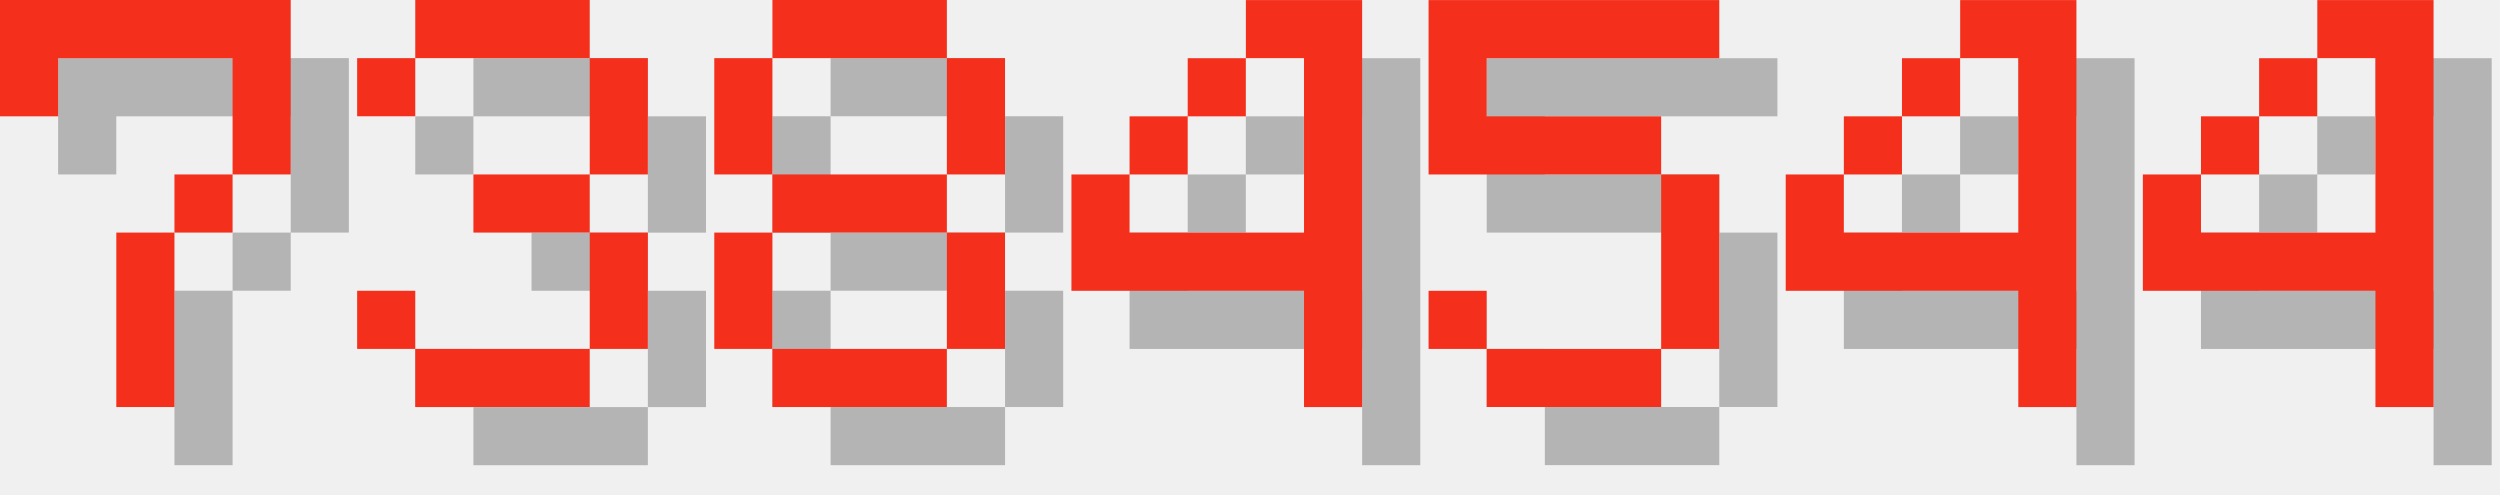
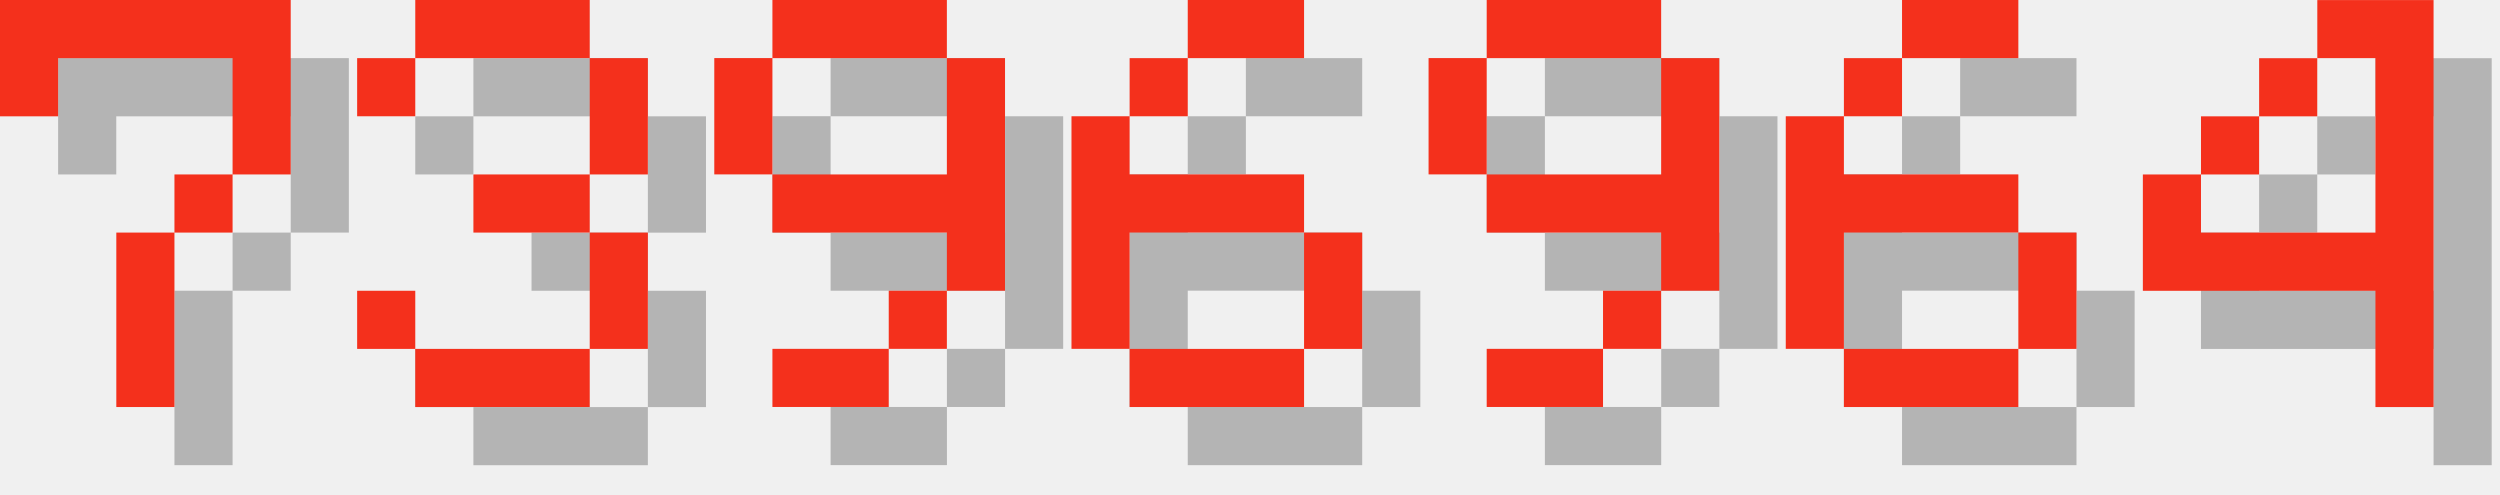
<svg xmlns="http://www.w3.org/2000/svg" version="1.1" width="182.0" height="36">
  <style>
        .text-foreground {
            fill: #F4301C;
        }
        .text-shadow {
            fill: #000000;
            fill-opacity: 0.25;
        }
    </style>
  <g class="digit" id="digit_7" transform="translate(0.0, 0), scale(4)">
    <path id="digit_7_shadow" class="text-shadow" d="m1.058 1.058 2e-6 2.117h1.058v-1.058h3.175v1.058l2e-7 1.058h-1.058v1.058h-1.058l4e-7 3.175 1.058 1e-7v-3.175h1.058v-1.058h1.058l5e-7 -1.058v-2.117z" fill-opacity=".5" style="paint-order:stroke fill markers" />
    <path id="digit_7_fg" class="text-foreground" d="m0 0 2e-6 2.117h1.058v-1.058h3.175v1.058l2e-7 1.058h-1.058v1.058h-1.058l4e-7 3.175 1.058 1e-7v-3.175h1.058v-1.058h1.058l5e-7 -1.058v-2.117z" fill="#fff" style="paint-order:stroke fill markers" />
  </g>
  <g class="digit" id="digit_3" transform="translate(26.0, 0), scale(4)">
    <path id="digit_3_shadow" class="text-shadow" d="m1.058 2.117v1.058h1.058v-1.058h3.175v2.117h-2.117v1.058h2.117v2.117h-3.175v-1.058h-1.058v1.058h1.058v1.058h3.175v-1.058h1.058v-2.117h-1.058v-1.058h1.058v-2.117h-1.058v-1.058h-3.175v1.058h-1.058z" fill-opacity=".5" style="paint-order:stroke fill markers" />
    <path id="digit_3_fg" class="text-foreground" d="m0 1.058v1.058h1.058v-1.058h3.175v2.117h-2.117v1.058h2.117v2.117h-3.175v-1.058h-1.058v1.058h1.058v1.058h3.175v-1.058h1.058v-2.117h-1.058v-1.058h1.058v-2.117h-1.058v-1.058h-3.175v1.058h-1.058z" fill="#fff" style="paint-order:stroke fill markers" />
  </g>
-   <g class="digit" id="digit_8" transform="translate(52.0, 0), scale(4)">
-     <path id="digit_8_shadow" class="text-shadow" d="m2.117 1.058v1.058h3.175v-1.058h-3.175zm3.175 1.058v2.117h1.058v-2.117h-1.058zm0 2.117h-3.175v1.058h3.175v-1.058zm0 1.058v2.117h1.058v-2.117h-1.058zm0 2.117h-3.175v1.058h3.175v-1.058zm-3.175 0v-2.117h-1.058v2.117h1.058zm0-3.175v-2.117h-1.058v2.117h1.058z" fill-opacity=".5" style="paint-order:stroke fill markers" />
-     <path id="digit_8_fg" class="text-foreground" d="m1.058 0v1.058h3.175v-1.058h-3.175zm3.175 1.058v2.117h1.058v-2.117h-1.058zm0 2.117h-3.175v1.058h3.175v-1.058zm0 1.058v2.117h1.058v-2.117h-1.058zm0 2.117h-3.175v1.058h3.175v-1.058zm-3.175 0v-2.117h-1.058v2.117h1.058zm0-3.175v-2.117h-1.058v2.117h1.058z" fill="#fff" style="paint-order:stroke fill markers" />
+   <g class="digit" id="digit_9" transform="translate(52.0, 0), scale(4)">
+     <path id="digit_9_shadow" class="text-shadow" d="m2.117 1.058v1.058h3.175v-1.058h-3.175zm3.175 1.058v2.117h-3.175v1.058h3.175v1.058h1.058v-4.233h-1.058zm0 4.233h-1.058v1.058h1.058v-1.058zm-1.058 1.058h-2.117v1.058h2.117v-1.058zm-2.117-3.175v-2.117h-1.058v2.117h1.058z" fill-opacity=".5" style="paint-order:stroke fill markers" />
+     <path id="digit_9_fg" class="text-foreground" d="m1.058 0v1.058h3.175v-1.058h-3.175zm3.175 1.058v2.117h-3.175v1.058h3.175v1.058h1.058v-4.233h-1.058zm0 4.233h-1.058v1.058h1.058v-1.058zm-1.058 1.058h-2.117v1.058h2.117v-1.058zm-2.117-3.175v-2.117h-1.058v2.117h1.058z" fill="#fff" style="paint-order:stroke fill markers" />
  </g>
-   <g class="digit" id="digit_4" transform="translate(78.0, 0), scale(4)">
-     <path id="digit_4_shadow" class="text-shadow" d="m4.233 1.058v1.058h1.058v3.175h-3.175v-1.058h-1.058v2.117h4.233v2.117h1.058v-7.408h-2.117zm-2.117 3.175h1.058v-1.058h-1.058v1.058zm1.058-1.058h1.058v-1.058h-1.058v1.058z" fill-opacity=".5" style="paint-order:stroke fill markers" />
-     <path id="digit_4_fg" class="text-foreground" d="m3.175 0v1.058h1.058v3.175h-3.175v-1.058h-1.058v2.117h4.233v2.117h1.058v-7.408h-2.117zm-2.117 3.175h1.058v-1.058h-1.058v1.058zm1.058-1.058h1.058v-1.058h-1.058v1.058z" fill="#fff" style="paint-order:stroke fill markers" />
+   <g class="digit" id="digit_6" transform="translate(78.0, 0), scale(4)">
+     <path id="digit_6_shadow" class="text-shadow" d="m3.175 1.058v1.058h2.117v-1.058h-2.117zm0 1.058h-1.058v1.058h1.058v-1.058zm-1.058 1.058h-1.058v4.233h1.058v-2.117h3.175v-1.058h-3.175v-1.058zm3.175 2.117v2.117h1.058v-2.117h-1.058zm0 2.117h-3.175v1.058h3.175v-1.058z" fill-opacity=".5" style="paint-order:stroke fill markers" />
+     <path id="digit_6_fg" class="text-foreground" d="m2.117 0v1.058h2.117v-1.058h-2.117zm0 1.058h-1.058v1.058h1.058v-1.058zm-1.058 1.058h-1.058v4.233h1.058v-2.117h3.175v-1.058h-3.175v-1.058zm3.175 2.117v2.117h1.058v-2.117h-1.058zm0 2.117h-3.175v1.058h3.175v-1.058z" fill="#fff" style="paint-order:stroke fill markers" />
  </g>
-   <g class="digit" id="digit_5" transform="translate(104.0, 0), scale(4)">
-     <path id="digit_5_shadow" class="text-shadow" d="m1.058 1.058v3.175h4.233v3.175h-3.175v-1.058h-1.058v1.058h1.058v1.058h3.175v-1.058h1.058v-3.175h-1.058v-1.058h-3.175v-1.058h4.233v-1.058h-5.292z" fill-opacity=".5" style="paint-order:stroke fill markers" />
-     <path id="digit_5_fg" class="text-foreground" d="m0 0v3.175h4.233v3.175h-3.175v-1.058h-1.058v1.058h1.058v1.058h3.175v-1.058h1.058v-3.175h-1.058v-1.058h-3.175v-1.058h4.233v-1.058h-5.292z" fill="#fff" style="paint-order:stroke fill markers" />
+   <g class="digit" id="digit_9" transform="translate(104.0, 0), scale(4)">
+     <path id="digit_9_shadow" class="text-shadow" d="m2.117 1.058v1.058h3.175v-1.058h-3.175zm3.175 1.058v2.117h-3.175v1.058h3.175v1.058h1.058v-4.233h-1.058zm0 4.233h-1.058v1.058h1.058v-1.058zm-1.058 1.058h-2.117v1.058h2.117v-1.058zm-2.117-3.175v-2.117h-1.058v2.117h1.058z" fill-opacity=".5" style="paint-order:stroke fill markers" />
+     <path id="digit_9_fg" class="text-foreground" d="m1.058 0v1.058h3.175v-1.058h-3.175zm3.175 1.058v2.117h-3.175v1.058h3.175v1.058h1.058v-4.233h-1.058zm0 4.233h-1.058v1.058h1.058v-1.058zm-1.058 1.058h-2.117v1.058h2.117v-1.058zm-2.117-3.175v-2.117h-1.058v2.117h1.058z" fill="#fff" style="paint-order:stroke fill markers" />
  </g>
-   <g class="digit" id="digit_4" transform="translate(130.0, 0), scale(4)">
-     <path id="digit_4_shadow" class="text-shadow" d="m4.233 1.058v1.058h1.058v3.175h-3.175v-1.058h-1.058v2.117h4.233v2.117h1.058v-7.408h-2.117zm-2.117 3.175h1.058v-1.058h-1.058v1.058zm1.058-1.058h1.058v-1.058h-1.058v1.058z" fill-opacity=".5" style="paint-order:stroke fill markers" />
-     <path id="digit_4_fg" class="text-foreground" d="m3.175 0v1.058h1.058v3.175h-3.175v-1.058h-1.058v2.117h4.233v2.117h1.058v-7.408h-2.117zm-2.117 3.175h1.058v-1.058h-1.058v1.058zm1.058-1.058h1.058v-1.058h-1.058v1.058z" fill="#fff" style="paint-order:stroke fill markers" />
+   <g class="digit" id="digit_6" transform="translate(130.0, 0), scale(4)">
+     <path id="digit_6_shadow" class="text-shadow" d="m3.175 1.058v1.058h2.117v-1.058h-2.117zm0 1.058h-1.058v1.058h1.058v-1.058zm-1.058 1.058h-1.058v4.233h1.058v-2.117h3.175v-1.058h-3.175v-1.058zm3.175 2.117v2.117h1.058v-2.117h-1.058zm0 2.117h-3.175v1.058h3.175v-1.058z" fill-opacity=".5" style="paint-order:stroke fill markers" />
+     <path id="digit_6_fg" class="text-foreground" d="m2.117 0v1.058h2.117v-1.058h-2.117zm0 1.058h-1.058v1.058h1.058v-1.058zm-1.058 1.058h-1.058v4.233h1.058v-2.117h3.175v-1.058h-3.175v-1.058zm3.175 2.117v2.117h1.058v-2.117h-1.058zm0 2.117h-3.175v1.058h3.175v-1.058z" fill="#fff" style="paint-order:stroke fill markers" />
  </g>
  <g class="digit" id="digit_4" transform="translate(156.0, 0), scale(4)">
    <path id="digit_4_shadow" class="text-shadow" d="m4.233 1.058v1.058h1.058v3.175h-3.175v-1.058h-1.058v2.117h4.233v2.117h1.058v-7.408h-2.117zm-2.117 3.175h1.058v-1.058h-1.058v1.058zm1.058-1.058h1.058v-1.058h-1.058v1.058z" fill-opacity=".5" style="paint-order:stroke fill markers" />
    <path id="digit_4_fg" class="text-foreground" d="m3.175 0v1.058h1.058v3.175h-3.175v-1.058h-1.058v2.117h4.233v2.117h1.058v-7.408h-2.117zm-2.117 3.175h1.058v-1.058h-1.058v1.058zm1.058-1.058h1.058v-1.058h-1.058v1.058z" fill="#fff" style="paint-order:stroke fill markers" />
  </g>
</svg>
